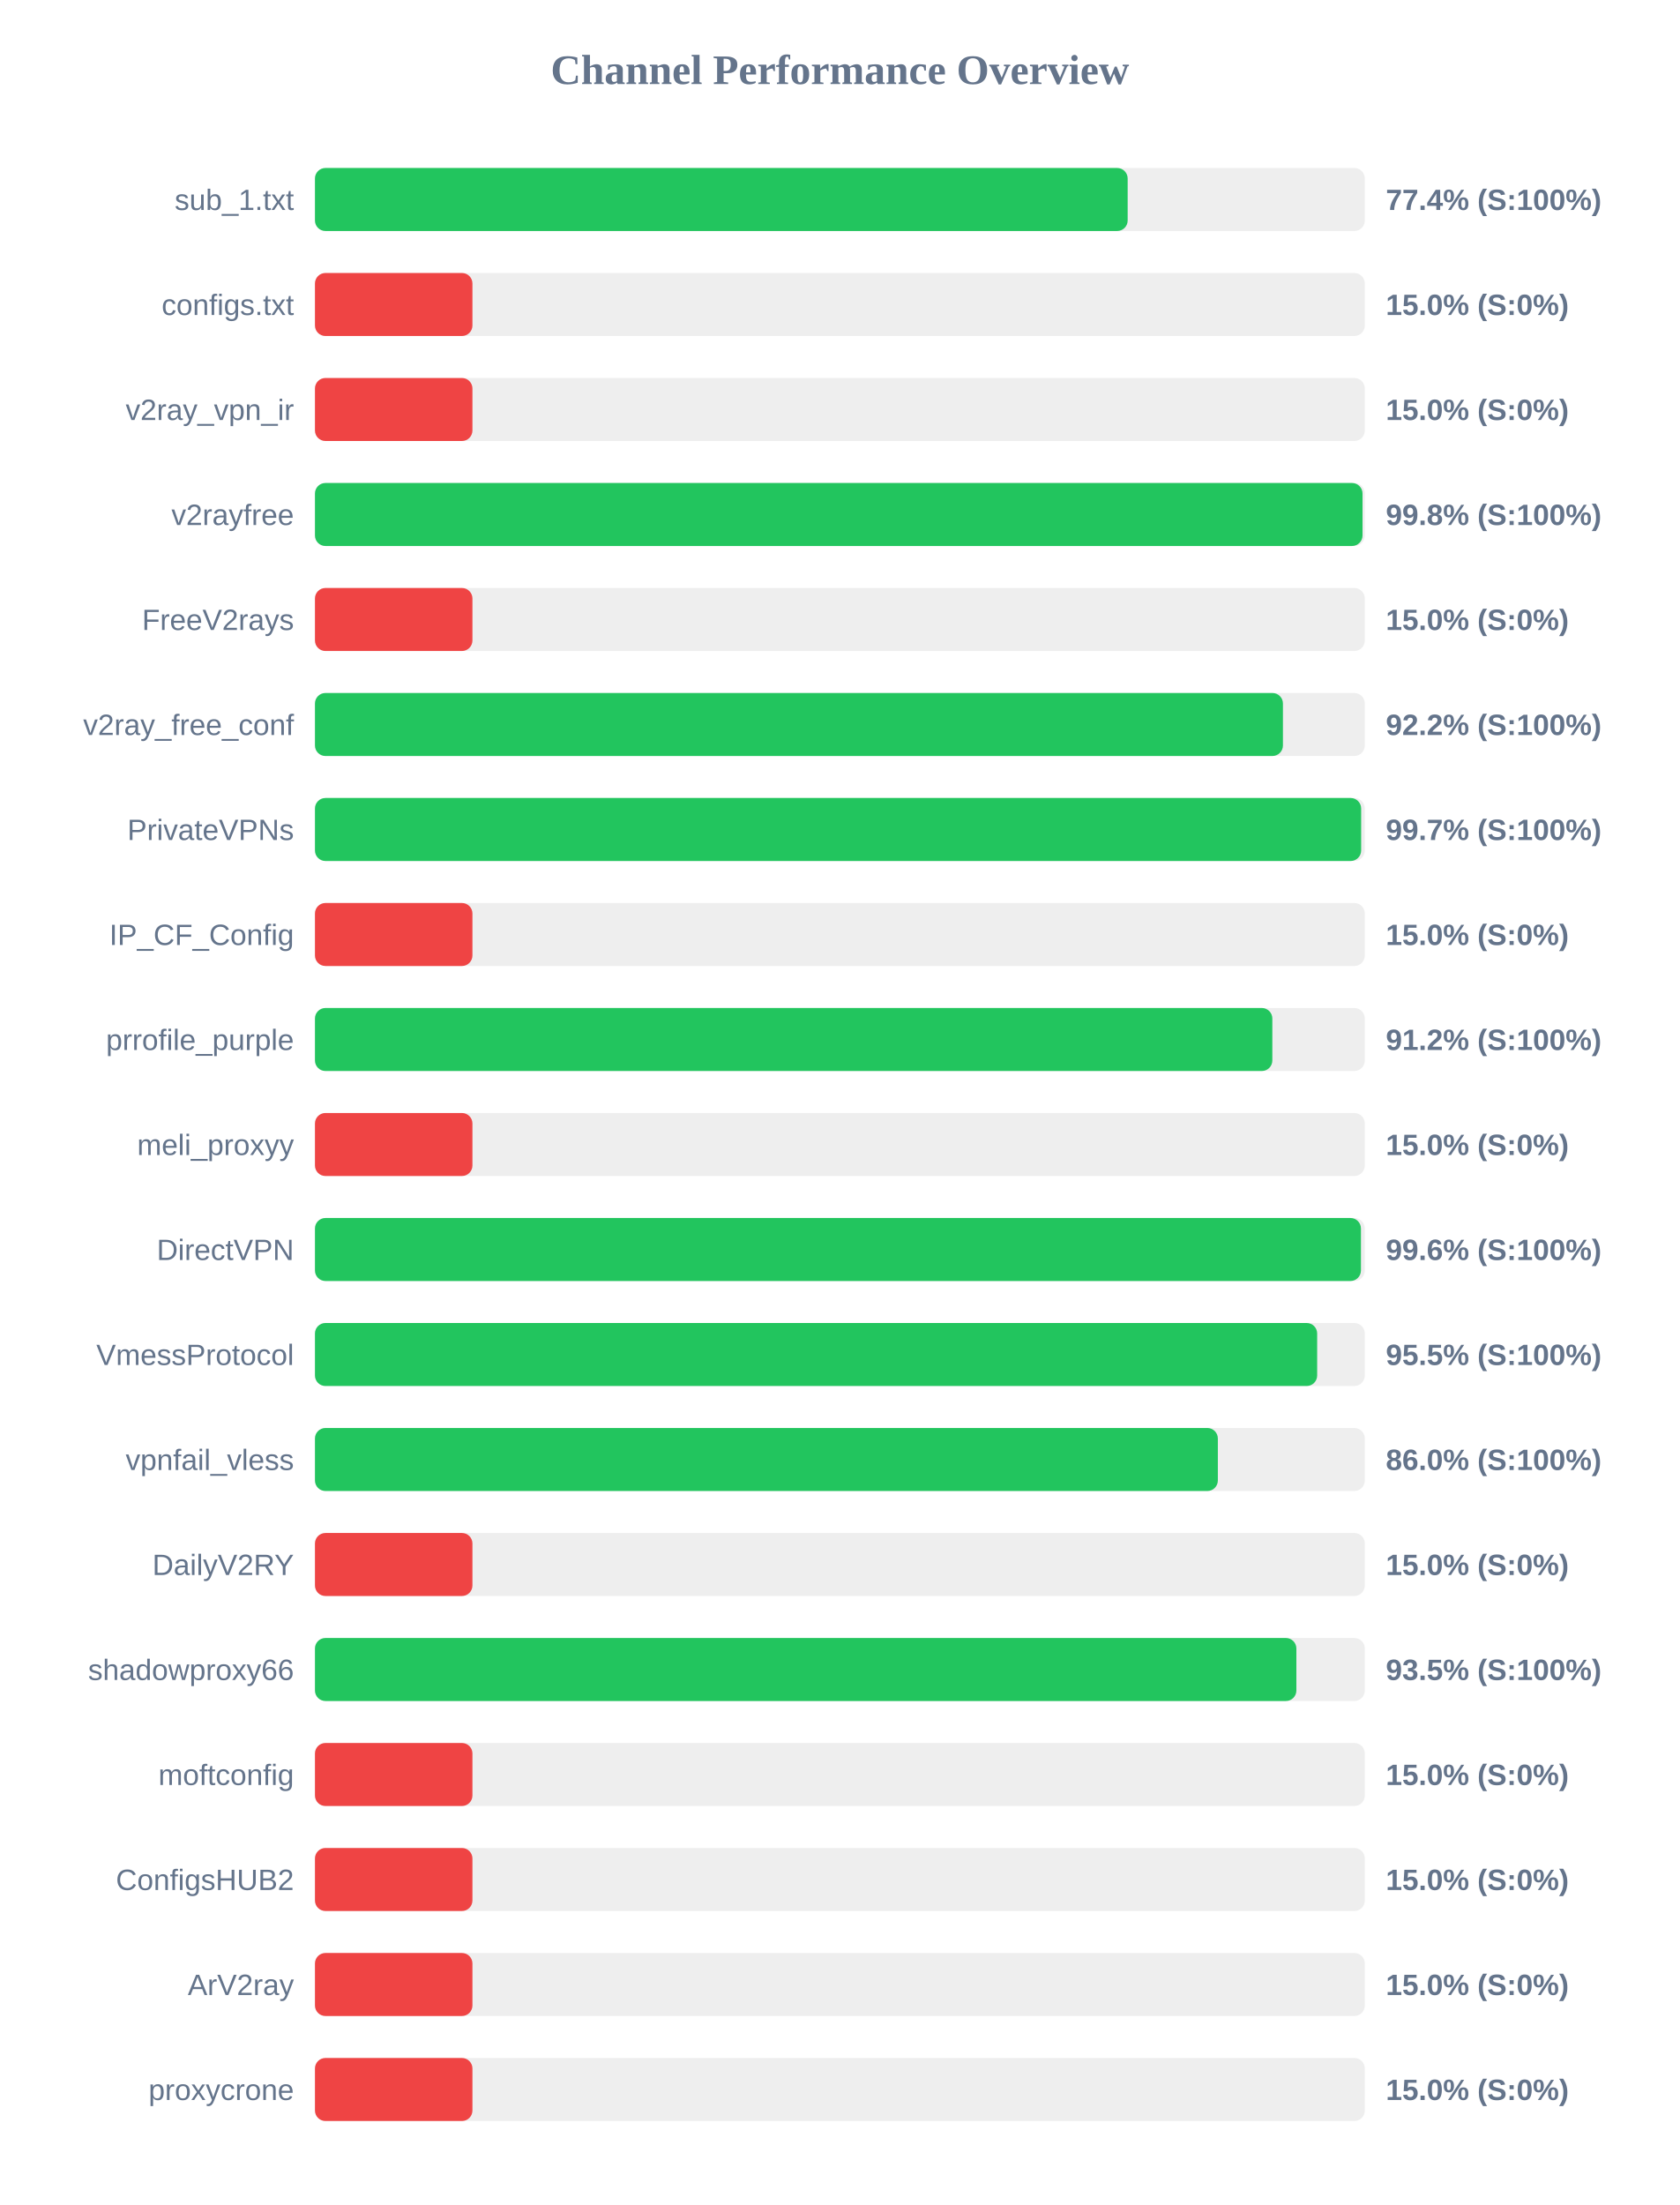
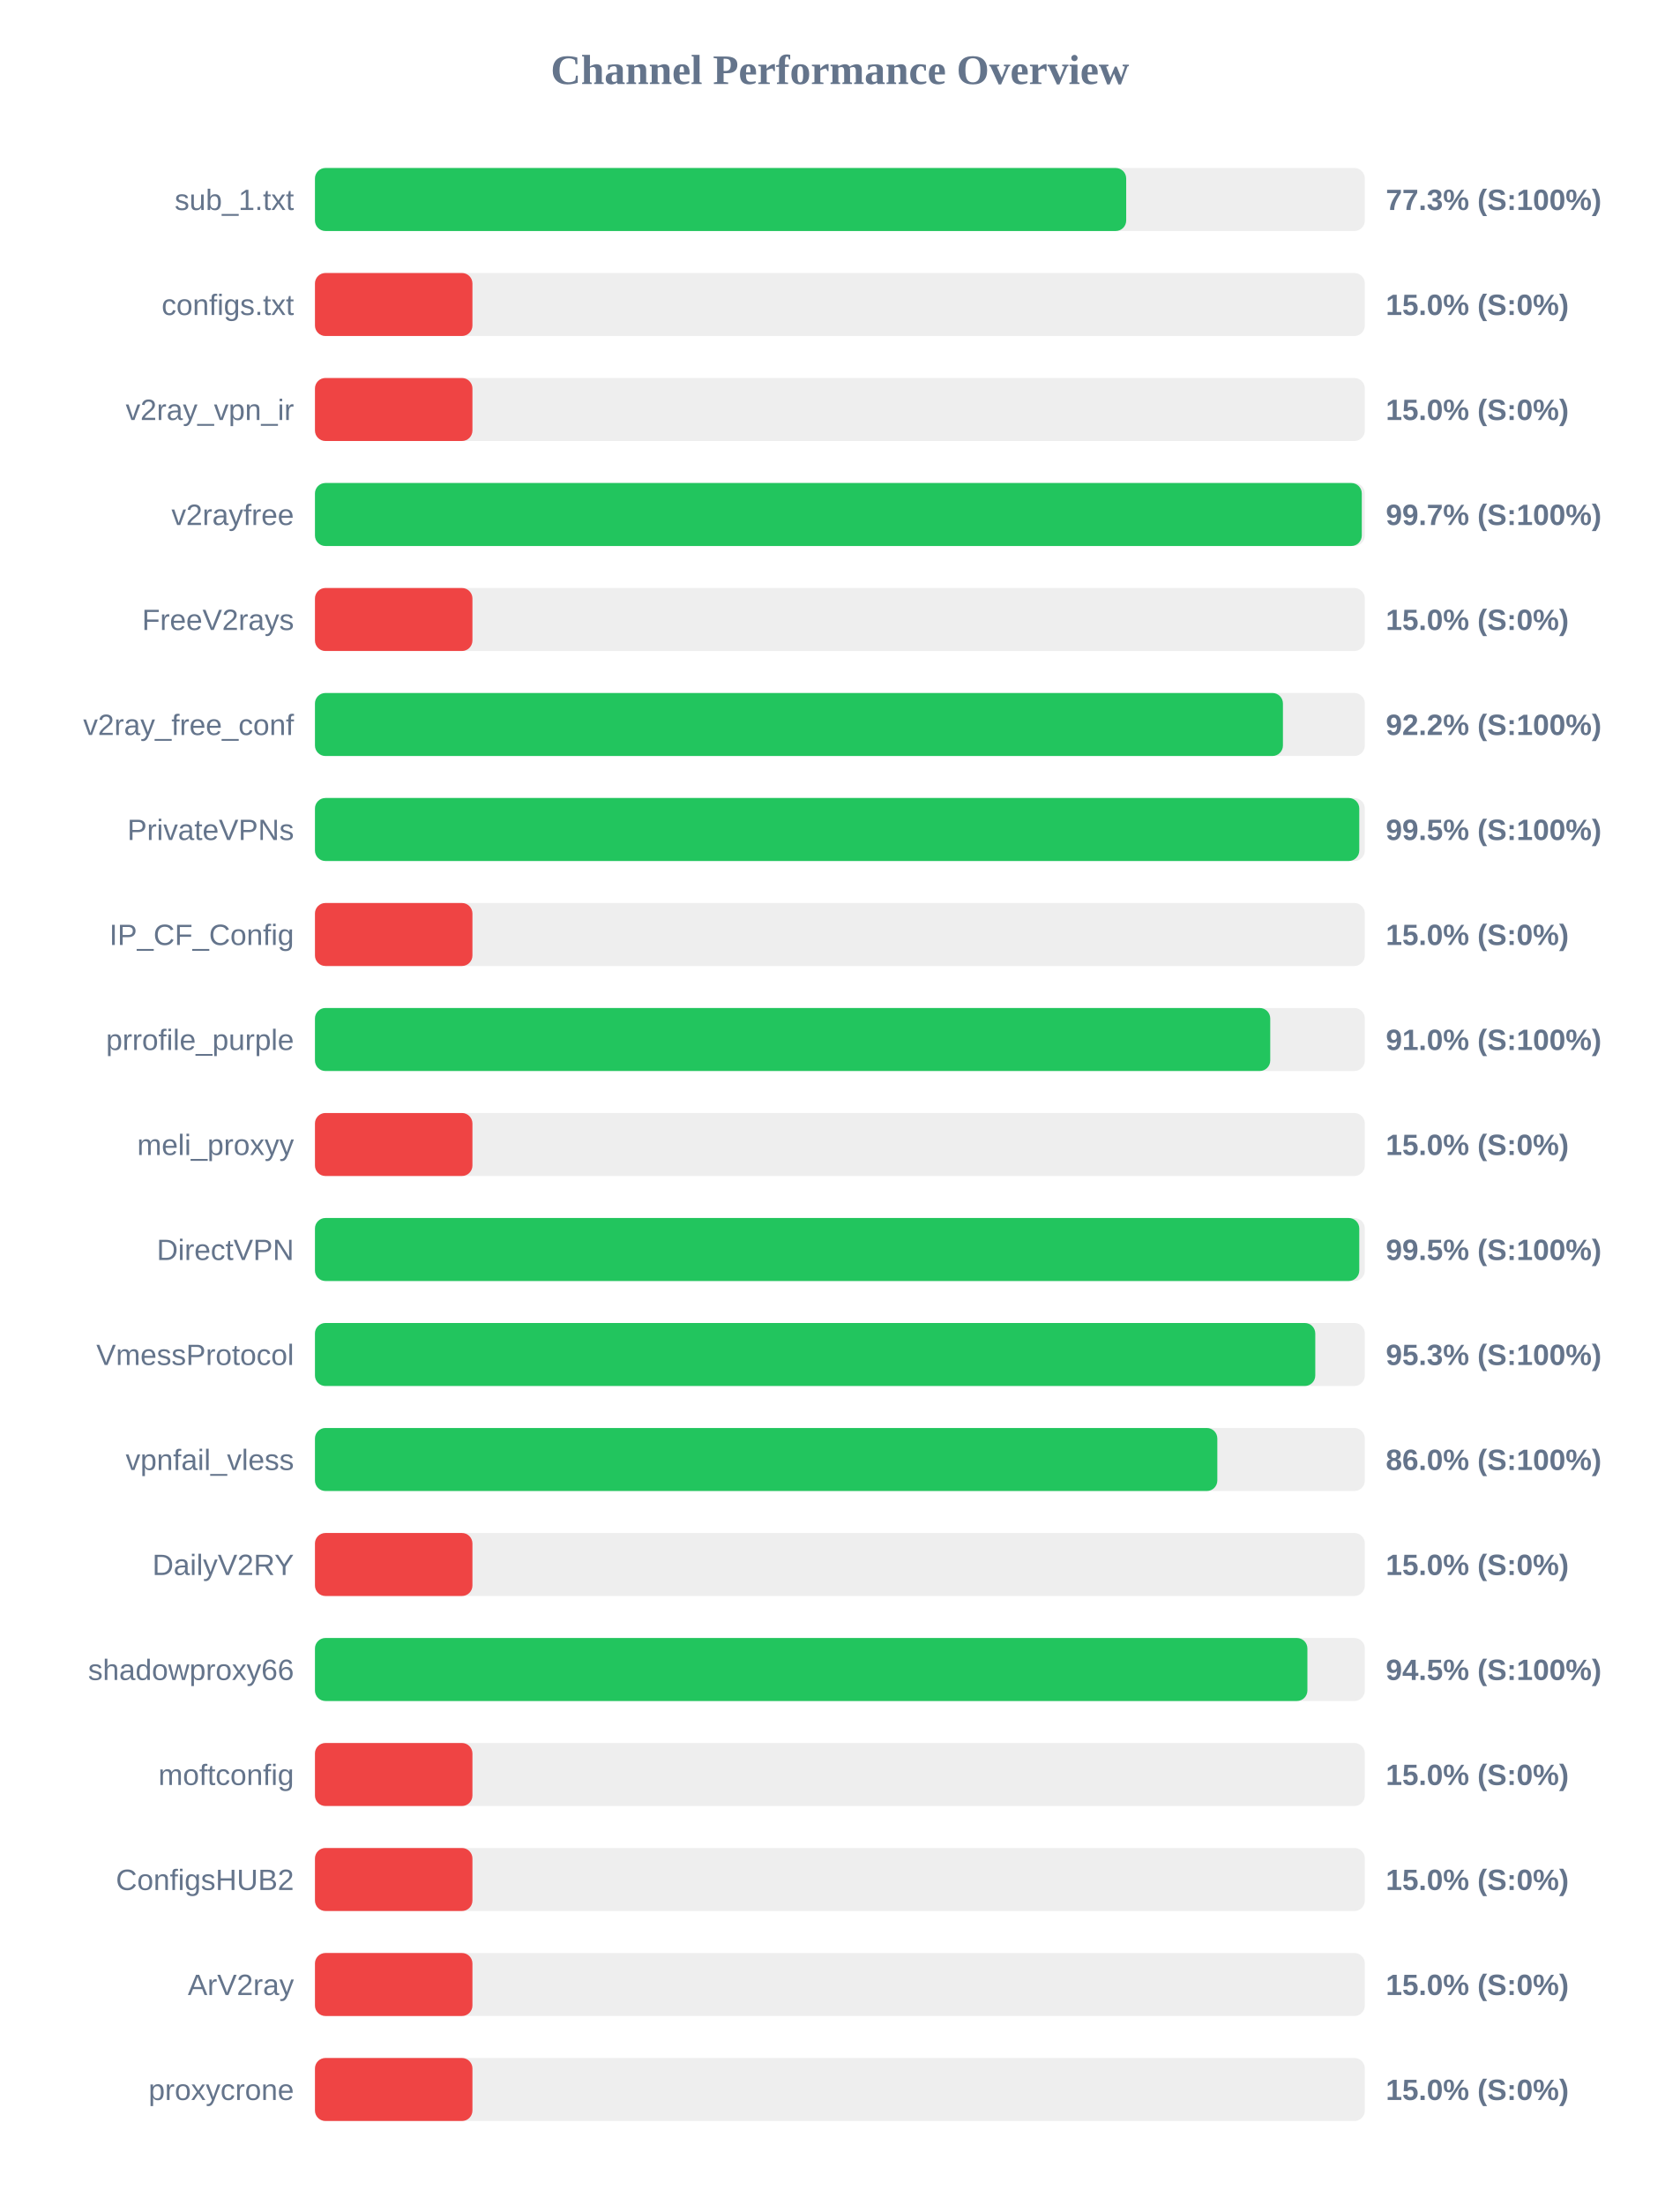
<svg xmlns="http://www.w3.org/2000/svg" width="800" height="1050" version="1.1">
  <style>
        .row { font: 14px Arial; fill: #64748b; }
        .score { font: bold 14px Arial; fill: #64748b; }
    </style>
  <text x="400" y="40" text-anchor="middle" font-size="20px" font-weight="bold" fill="#64748b">Channel Performance Overview</text>
  <rect x="150" y="80" width="500" height="30" fill="#eee" rx="5" />
-   <rect x="150" y="80" width="387.05" height="30" fill="#22c55e" rx="5" />
+   <rect x="150" y="80" width="386.35" height="30" fill="#22c55e" rx="5" />
  <text x="140" y="100" text-anchor="end" class="row">sub_1.txt</text>
-   <text x="660" y="100" text-anchor="start" class="score">77.4% (S:100%)</text>
+   <text x="660" y="100" text-anchor="start" class="score">77.3% (S:100%)</text>
  <rect x="150" y="130" width="500" height="30" fill="#eee" rx="5" />
  <rect x="150" y="130" width="75.0" height="30" fill="#ef4444" rx="5" />
  <text x="140" y="150" text-anchor="end" class="row">configs.txt</text>
  <text x="660" y="150" text-anchor="start" class="score">15.0% (S:0%)</text>
  <rect x="150" y="180" width="500" height="30" fill="#eee" rx="5" />
  <rect x="150" y="180" width="75.0" height="30" fill="#ef4444" rx="5" />
  <text x="140" y="200" text-anchor="end" class="row">v2ray_vpn_ir</text>
  <text x="660" y="200" text-anchor="start" class="score">15.0% (S:0%)</text>
  <rect x="150" y="230" width="500" height="30" fill="#eee" rx="5" />
-   <rect x="150" y="230" width="498.9" height="30" fill="#22c55e" rx="5" />
+   <rect x="150" y="230" width="498.55" height="30" fill="#22c55e" rx="5" />
  <text x="140" y="250" text-anchor="end" class="row">v2rayfree</text>
-   <text x="660" y="250" text-anchor="start" class="score">99.8% (S:100%)</text>
+   <text x="660" y="250" text-anchor="start" class="score">99.7% (S:100%)</text>
  <rect x="150" y="280" width="500" height="30" fill="#eee" rx="5" />
  <rect x="150" y="280" width="75.0" height="30" fill="#ef4444" rx="5" />
  <text x="140" y="300" text-anchor="end" class="row">FreeV2rays</text>
  <text x="660" y="300" text-anchor="start" class="score">15.0% (S:0%)</text>
  <rect x="150" y="330" width="500" height="30" fill="#eee" rx="5" />
  <rect x="150" y="330" width="461.0" height="30" fill="#22c55e" rx="5" />
  <text x="140" y="350" text-anchor="end" class="row">v2ray_free_conf</text>
  <text x="660" y="350" text-anchor="start" class="score">92.2% (S:100%)</text>
  <rect x="150" y="380" width="500" height="30" fill="#eee" rx="5" />
-   <rect x="150" y="380" width="498.25" height="30" fill="#22c55e" rx="5" />
+   <rect x="150" y="380" width="497.35" height="30" fill="#22c55e" rx="5" />
  <text x="140" y="400" text-anchor="end" class="row">PrivateVPNs</text>
-   <text x="660" y="400" text-anchor="start" class="score">99.7% (S:100%)</text>
+   <text x="660" y="400" text-anchor="start" class="score">99.5% (S:100%)</text>
  <rect x="150" y="430" width="500" height="30" fill="#eee" rx="5" />
  <rect x="150" y="430" width="75.0" height="30" fill="#ef4444" rx="5" />
  <text x="140" y="450" text-anchor="end" class="row">IP_CF_Config</text>
  <text x="660" y="450" text-anchor="start" class="score">15.0% (S:0%)</text>
  <rect x="150" y="480" width="500" height="30" fill="#eee" rx="5" />
-   <rect x="150" y="480" width="455.95" height="30" fill="#22c55e" rx="5" />
+   <rect x="150" y="480" width="454.95" height="30" fill="#22c55e" rx="5" />
  <text x="140" y="500" text-anchor="end" class="row">prrofile_purple</text>
-   <text x="660" y="500" text-anchor="start" class="score">91.2% (S:100%)</text>
+   <text x="660" y="500" text-anchor="start" class="score">91.0% (S:100%)</text>
  <rect x="150" y="530" width="500" height="30" fill="#eee" rx="5" />
  <rect x="150" y="530" width="75.0" height="30" fill="#ef4444" rx="5" />
  <text x="140" y="550" text-anchor="end" class="row">meli_proxyy</text>
  <text x="660" y="550" text-anchor="start" class="score">15.0% (S:0%)</text>
  <rect x="150" y="580" width="500" height="30" fill="#eee" rx="5" />
-   <rect x="150" y="580" width="498.15" height="30" fill="#22c55e" rx="5" />
+   <rect x="150" y="580" width="497.35" height="30" fill="#22c55e" rx="5" />
  <text x="140" y="600" text-anchor="end" class="row">DirectVPN</text>
-   <text x="660" y="600" text-anchor="start" class="score">99.6% (S:100%)</text>
+   <text x="660" y="600" text-anchor="start" class="score">99.5% (S:100%)</text>
  <rect x="150" y="630" width="500" height="30" fill="#eee" rx="5" />
-   <rect x="150" y="630" width="477.3" height="30" fill="#22c55e" rx="5" />
+   <rect x="150" y="630" width="476.4" height="30" fill="#22c55e" rx="5" />
  <text x="140" y="650" text-anchor="end" class="row">VmessProtocol</text>
-   <text x="660" y="650" text-anchor="start" class="score">95.5% (S:100%)</text>
+   <text x="660" y="650" text-anchor="start" class="score">95.3% (S:100%)</text>
  <rect x="150" y="680" width="500" height="30" fill="#eee" rx="5" />
-   <rect x="150" y="680" width="430.0" height="30" fill="#22c55e" rx="5" />
+   <rect x="150" y="680" width="429.75" height="30" fill="#22c55e" rx="5" />
  <text x="140" y="700" text-anchor="end" class="row">vpnfail_vless</text>
  <text x="660" y="700" text-anchor="start" class="score">86.0% (S:100%)</text>
  <rect x="150" y="730" width="500" height="30" fill="#eee" rx="5" />
  <rect x="150" y="730" width="75.0" height="30" fill="#ef4444" rx="5" />
  <text x="140" y="750" text-anchor="end" class="row">DailyV2RY</text>
  <text x="660" y="750" text-anchor="start" class="score">15.0% (S:0%)</text>
  <rect x="150" y="780" width="500" height="30" fill="#eee" rx="5" />
-   <rect x="150" y="780" width="467.4" height="30" fill="#22c55e" rx="5" />
+   <rect x="150" y="780" width="472.65" height="30" fill="#22c55e" rx="5" />
  <text x="140" y="800" text-anchor="end" class="row">shadowproxy66</text>
-   <text x="660" y="800" text-anchor="start" class="score">93.5% (S:100%)</text>
+   <text x="660" y="800" text-anchor="start" class="score">94.5% (S:100%)</text>
  <rect x="150" y="830" width="500" height="30" fill="#eee" rx="5" />
  <rect x="150" y="830" width="75.0" height="30" fill="#ef4444" rx="5" />
  <text x="140" y="850" text-anchor="end" class="row">moftconfig</text>
  <text x="660" y="850" text-anchor="start" class="score">15.0% (S:0%)</text>
  <rect x="150" y="880" width="500" height="30" fill="#eee" rx="5" />
  <rect x="150" y="880" width="75.0" height="30" fill="#ef4444" rx="5" />
  <text x="140" y="900" text-anchor="end" class="row">ConfigsHUB2</text>
  <text x="660" y="900" text-anchor="start" class="score">15.0% (S:0%)</text>
  <rect x="150" y="930" width="500" height="30" fill="#eee" rx="5" />
  <rect x="150" y="930" width="75.0" height="30" fill="#ef4444" rx="5" />
  <text x="140" y="950" text-anchor="end" class="row">ArV2ray</text>
  <text x="660" y="950" text-anchor="start" class="score">15.0% (S:0%)</text>
  <rect x="150" y="980" width="500" height="30" fill="#eee" rx="5" />
  <rect x="150" y="980" width="75.0" height="30" fill="#ef4444" rx="5" />
  <text x="140" y="1000" text-anchor="end" class="row">proxycrone</text>
  <text x="660" y="1000" text-anchor="start" class="score">15.0% (S:0%)</text>
</svg>
